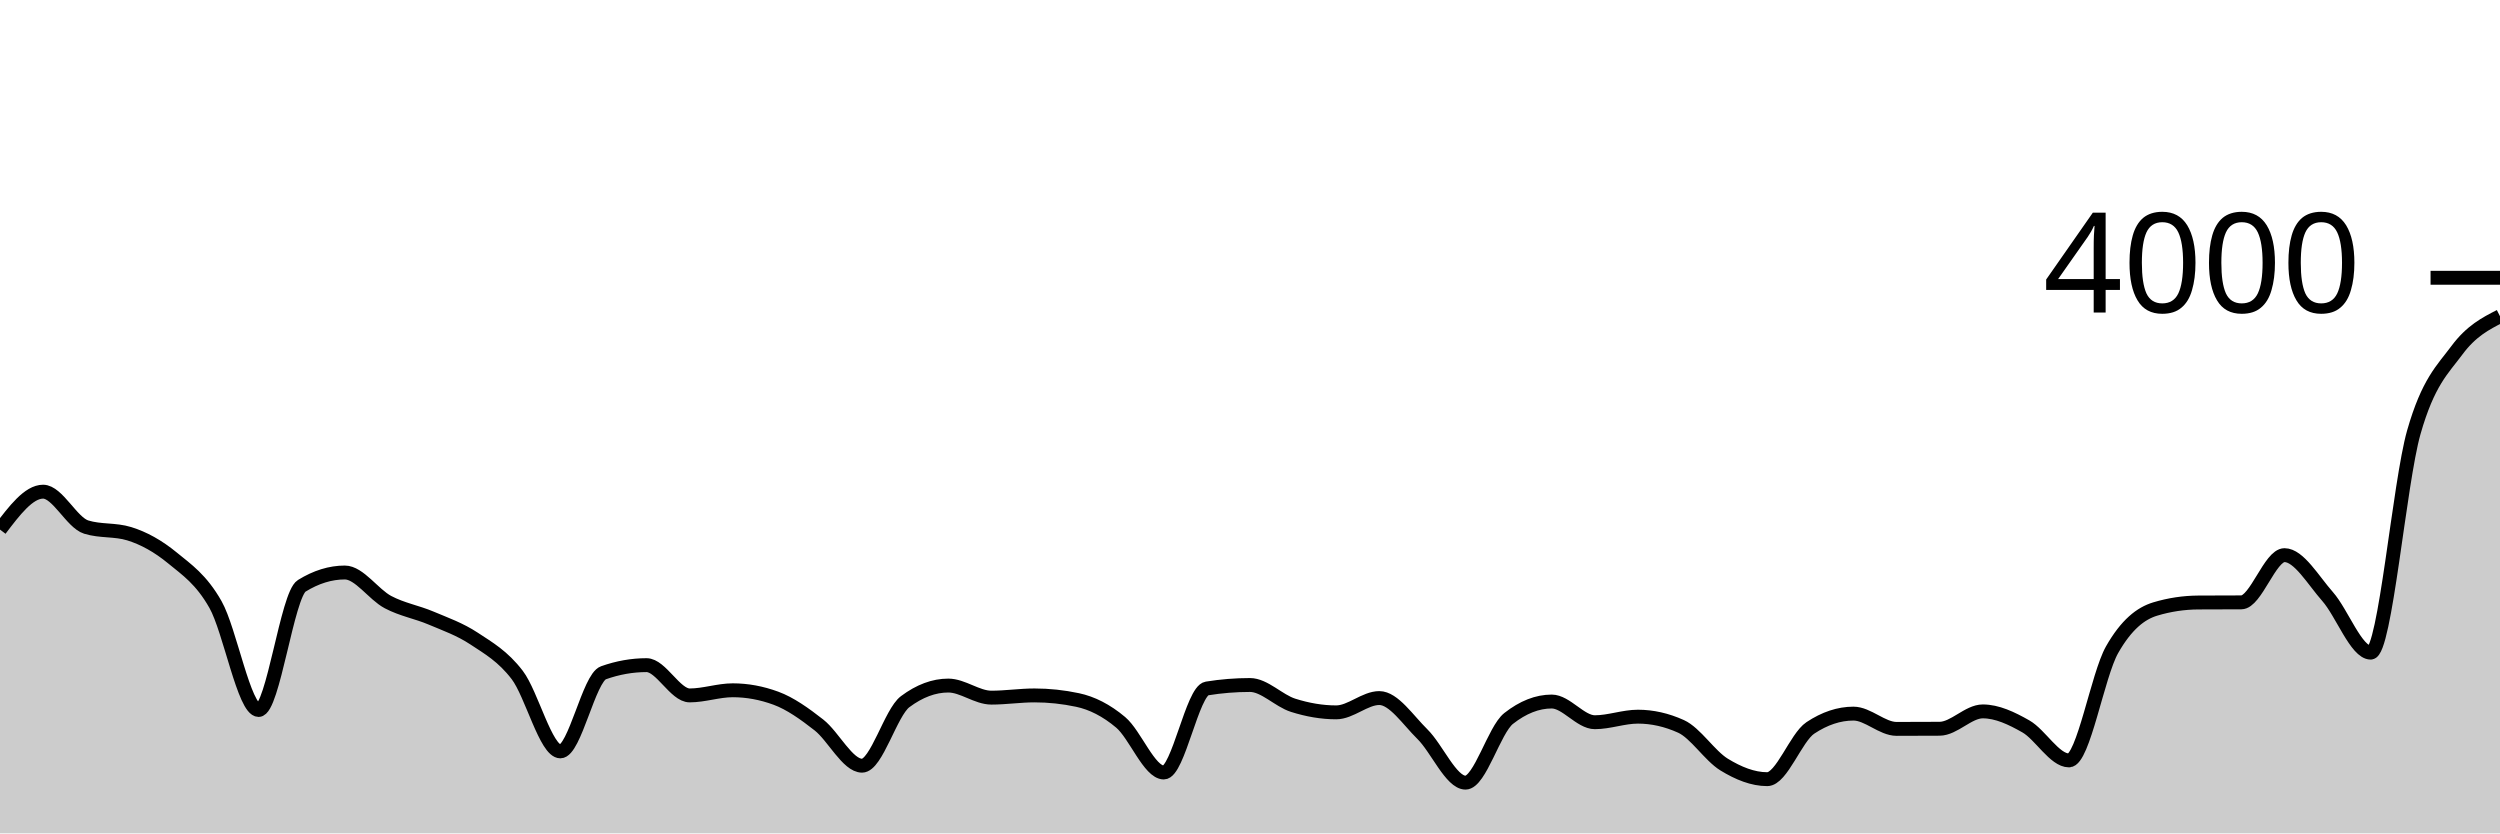
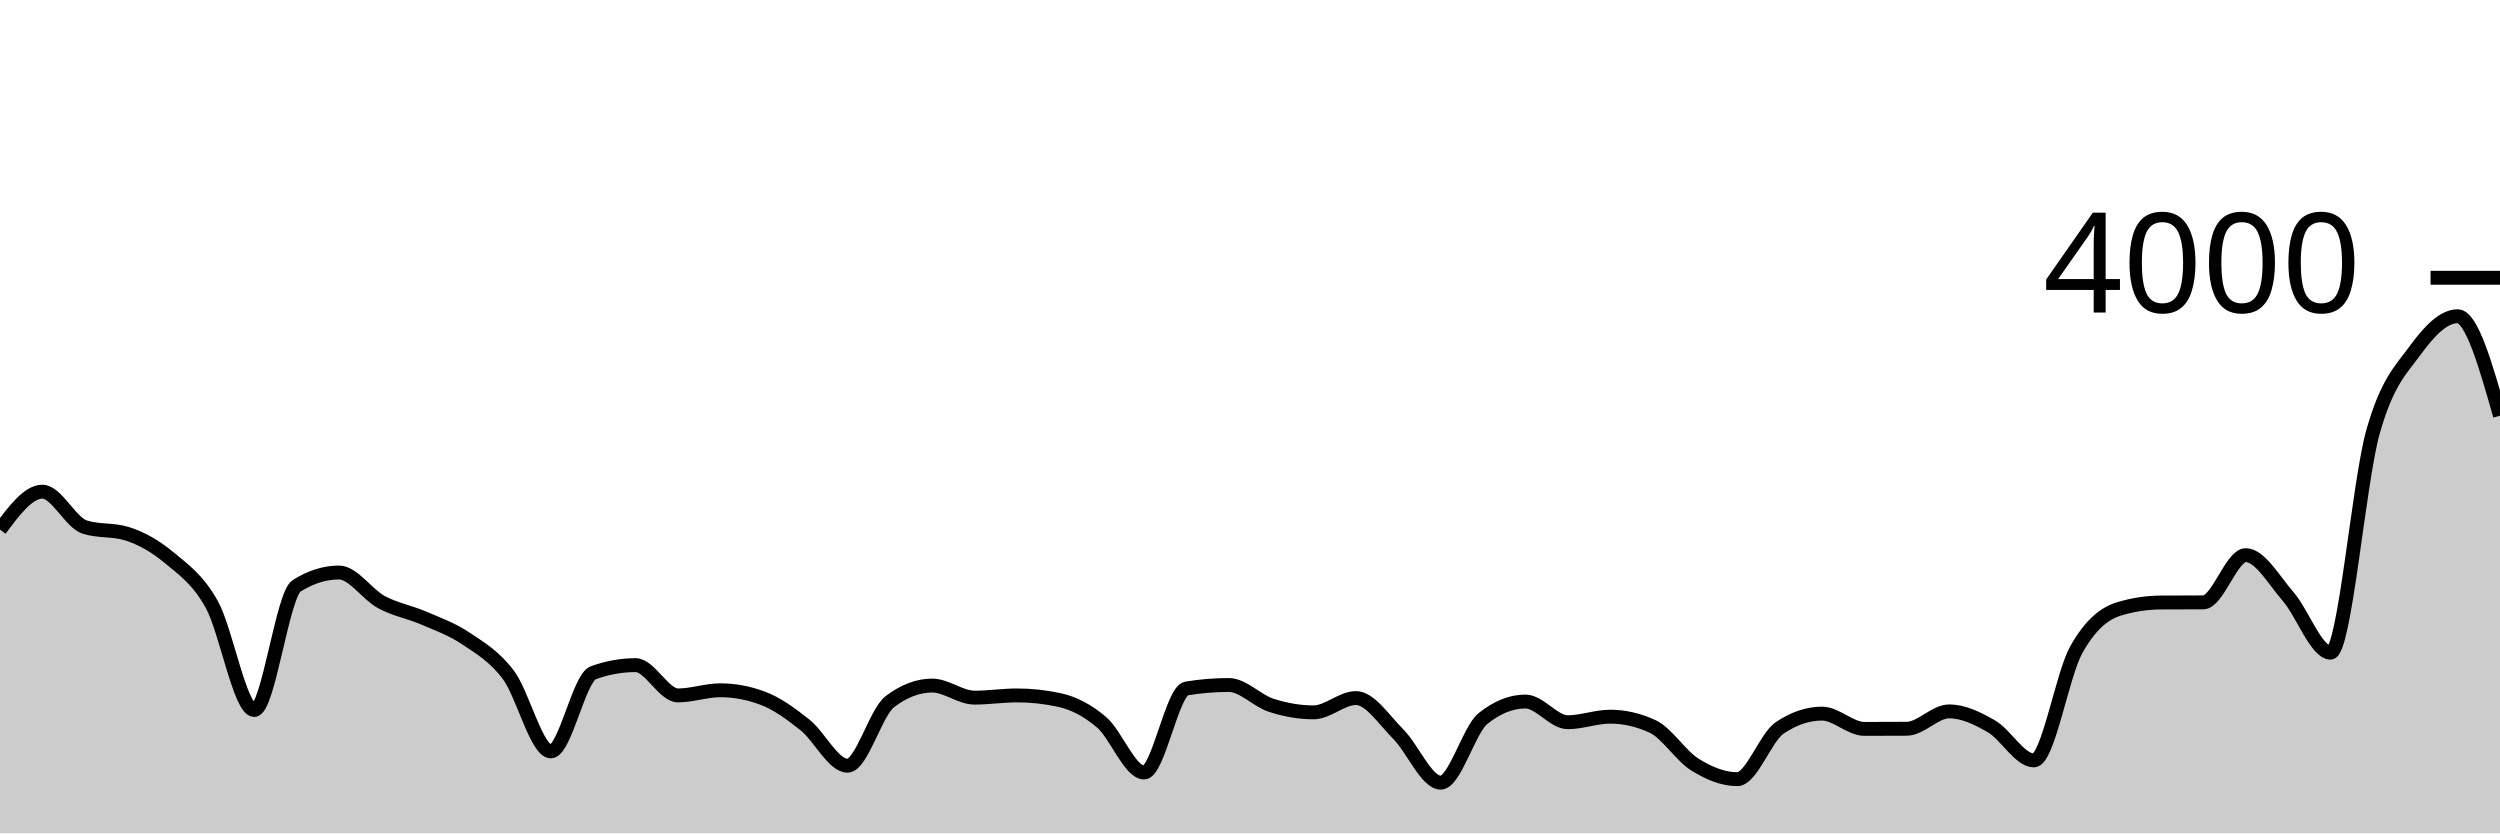
<svg xmlns="http://www.w3.org/2000/svg" viewBox="0 0 180 60">
  <g transform="translate(0,20)">
-     <path class="area" fill="rgba(0, 0, 0, 0.2)" d="M0,18.13C1.034,16.765,2.069,15.4,3.103,15.4C4.138,15.4,5.172,17.63,6.207,17.95C7.241,18.27,8.276,18.11,9.31,18.43C10.345,18.75,11.379,19.32,12.414,20.17C13.448,21.02,14.483,21.705,15.517,23.53C16.552,25.355,17.586,31.12,18.621,31.12C19.655,31.12,20.69,22.82,21.724,22.18C22.759,21.54,23.793,21.22,24.828,21.22C25.862,21.22,26.897,22.803,27.931,23.35C28.966,23.897,30,24.062,31.034,24.5C32.069,24.938,33.103,25.297,34.138,25.98C35.172,26.663,36.207,27.247,37.241,28.6C38.276,29.953,39.31,34.1,40.345,34.1C41.379,34.1,42.414,28.807,43.448,28.44C44.483,28.073,45.517,27.89,46.552,27.89C47.586,27.89,48.621,30.07,49.655,30.07C50.69,30.07,51.724,29.7,52.759,29.7C53.793,29.7,54.828,29.89,55.862,30.27C56.897,30.65,57.931,31.39,58.966,32.2C60,33.01,61.034,35.13,62.069,35.13C63.103,35.13,64.138,31.293,65.172,30.52C66.207,29.747,67.241,29.36,68.276,29.36C69.31,29.36,70.345,30.23,71.379,30.23C72.414,30.23,73.448,30.07,74.483,30.07C75.517,30.07,76.552,30.18,77.586,30.4C78.621,30.62,79.655,31.14,80.69,32.01C81.724,32.88,82.759,35.62,83.793,35.62C84.828,35.62,85.862,29.737,86.897,29.57C87.931,29.403,88.966,29.32,90,29.32C91.034,29.32,92.069,30.452,93.103,30.78C94.138,31.108,95.172,31.29,96.207,31.29C97.241,31.29,98.276,30.26,99.31,30.26C100.345,30.26,101.379,31.845,102.414,32.86C103.448,33.875,104.483,36.35,105.517,36.35C106.552,36.35,107.586,32.543,108.621,31.73C109.655,30.917,110.69,30.51,111.724,30.51C112.759,30.51,113.793,32,114.828,32C115.862,32,116.897,31.6,117.931,31.6C118.966,31.6,120,31.833,121.034,32.3C122.069,32.767,123.103,34.417,124.138,35.05C125.172,35.683,126.207,36.1,127.241,36.1C128.276,36.1,129.31,33.097,130.345,32.41C131.379,31.723,132.414,31.38,133.448,31.38C134.483,31.38,135.517,32.48,136.552,32.48C137.586,32.48,138.621,32.477,139.655,32.47C140.69,32.463,141.724,31.22,142.759,31.22C143.793,31.22,144.828,31.712,145.862,32.3C146.897,32.888,147.931,34.75,148.966,34.75C150,34.75,151.034,28.597,152.069,26.78C153.103,24.963,154.138,24.163,155.172,23.85C156.207,23.537,157.241,23.387,158.276,23.38C159.31,23.373,160.345,23.377,161.379,23.37C162.414,23.363,163.448,19.97,164.483,19.97C165.517,19.97,166.552,21.78,167.586,22.95C168.621,24.12,169.655,26.99,170.69,26.99C171.724,26.99,172.759,14.758,173.793,11.13C174.828,7.502,175.862,6.613,176.897,5.22C177.931,3.827,178.966,3.298,180,2.77L180,40C178.966,40,177.931,40,176.897,40C175.862,40,174.828,40,173.793,40C172.759,40,171.724,40,170.69,40C169.655,40,168.621,40,167.586,40C166.552,40,165.517,40,164.483,40C163.448,40,162.414,40,161.379,40C160.345,40,159.31,40,158.276,40C157.241,40,156.207,40,155.172,40C154.138,40,153.103,40,152.069,40C151.034,40,150,40,148.966,40C147.931,40,146.897,40,145.862,40C144.828,40,143.793,40,142.759,40C141.724,40,140.69,40,139.655,40C138.621,40,137.586,40,136.552,40C135.517,40,134.483,40,133.448,40C132.414,40,131.379,40,130.345,40C129.31,40,128.276,40,127.241,40C126.207,40,125.172,40,124.138,40C123.103,40,122.069,40,121.034,40C120,40,118.966,40,117.931,40C116.897,40,115.862,40,114.828,40C113.793,40,112.759,40,111.724,40C110.69,40,109.655,40,108.621,40C107.586,40,106.552,40,105.517,40C104.483,40,103.448,40,102.414,40C101.379,40,100.345,40,99.31,40C98.276,40,97.241,40,96.207,40C95.172,40,94.138,40,93.103,40C92.069,40,91.034,40,90,40C88.966,40,87.931,40,86.897,40C85.862,40,84.828,40,83.793,40C82.759,40,81.724,40,80.69,40C79.655,40,78.621,40,77.586,40C76.552,40,75.517,40,74.483,40C73.448,40,72.414,40,71.379,40C70.345,40,69.31,40,68.276,40C67.241,40,66.207,40,65.172,40C64.138,40,63.103,40,62.069,40C61.034,40,60,40,58.966,40C57.931,40,56.897,40,55.862,40C54.828,40,53.793,40,52.759,40C51.724,40,50.69,40,49.655,40C48.621,40,47.586,40,46.552,40C45.517,40,44.483,40,43.448,40C42.414,40,41.379,40,40.345,40C39.31,40,38.276,40,37.241,40C36.207,40,35.172,40,34.138,40C33.103,40,32.069,40,31.034,40C30,40,28.966,40,27.931,40C26.897,40,25.862,40,24.828,40C23.793,40,22.759,40,21.724,40C20.69,40,19.655,40,18.621,40C17.586,40,16.552,40,15.517,40C14.483,40,13.448,40,12.414,40C11.379,40,10.345,40,9.31,40C8.276,40,7.241,40,6.207,40C5.172,40,4.138,40,3.103,40C2.069,40,1.034,40,0,40Z" />
-     <path class="line" stroke="black" fill="none" d="M0,18.13C1.034,16.765,2.069,15.4,3.103,15.4C4.138,15.4,5.172,17.63,6.207,17.95C7.241,18.27,8.276,18.11,9.31,18.43C10.345,18.75,11.379,19.32,12.414,20.17C13.448,21.02,14.483,21.705,15.517,23.53C16.552,25.355,17.586,31.12,18.621,31.12C19.655,31.12,20.69,22.82,21.724,22.18C22.759,21.54,23.793,21.22,24.828,21.22C25.862,21.22,26.897,22.803,27.931,23.35C28.966,23.897,30,24.062,31.034,24.5C32.069,24.938,33.103,25.297,34.138,25.98C35.172,26.663,36.207,27.247,37.241,28.6C38.276,29.953,39.31,34.1,40.345,34.1C41.379,34.1,42.414,28.807,43.448,28.44C44.483,28.073,45.517,27.89,46.552,27.89C47.586,27.89,48.621,30.07,49.655,30.07C50.69,30.07,51.724,29.7,52.759,29.7C53.793,29.7,54.828,29.89,55.862,30.27C56.897,30.65,57.931,31.39,58.966,32.2C60,33.01,61.034,35.13,62.069,35.13C63.103,35.13,64.138,31.293,65.172,30.52C66.207,29.747,67.241,29.36,68.276,29.36C69.31,29.36,70.345,30.23,71.379,30.23C72.414,30.23,73.448,30.07,74.483,30.07C75.517,30.07,76.552,30.18,77.586,30.4C78.621,30.62,79.655,31.14,80.69,32.01C81.724,32.88,82.759,35.62,83.793,35.62C84.828,35.62,85.862,29.737,86.897,29.57C87.931,29.403,88.966,29.32,90,29.32C91.034,29.32,92.069,30.452,93.103,30.78C94.138,31.108,95.172,31.29,96.207,31.29C97.241,31.29,98.276,30.26,99.31,30.26C100.345,30.26,101.379,31.845,102.414,32.86C103.448,33.875,104.483,36.35,105.517,36.35C106.552,36.35,107.586,32.543,108.621,31.73C109.655,30.917,110.69,30.51,111.724,30.51C112.759,30.51,113.793,32,114.828,32C115.862,32,116.897,31.6,117.931,31.6C118.966,31.6,120,31.833,121.034,32.3C122.069,32.767,123.103,34.417,124.138,35.05C125.172,35.683,126.207,36.1,127.241,36.1C128.276,36.1,129.31,33.097,130.345,32.41C131.379,31.723,132.414,31.38,133.448,31.38C134.483,31.38,135.517,32.48,136.552,32.48C137.586,32.48,138.621,32.477,139.655,32.47C140.69,32.463,141.724,31.22,142.759,31.22C143.793,31.22,144.828,31.712,145.862,32.3C146.897,32.888,147.931,34.75,148.966,34.75C150,34.75,151.034,28.597,152.069,26.78C153.103,24.963,154.138,24.163,155.172,23.85C156.207,23.537,157.241,23.387,158.276,23.38C159.31,23.373,160.345,23.377,161.379,23.37C162.414,23.363,163.448,19.97,164.483,19.97C165.517,19.97,166.552,21.78,167.586,22.95C168.621,24.12,169.655,26.99,170.69,26.99C171.724,26.99,172.759,14.758,173.793,11.13C174.828,7.502,175.862,6.613,176.897,5.22C177.931,3.827,178.966,3.298,180,2.77" />
+     <path class="area" fill="rgba(0, 0, 0, 0.2)" d="M0,18.13C1.017,16.765,2.034,15.4,3.051,15.4C4.068,15.4,5.085,17.63,6.102,17.95C7.119,18.27,8.136,18.11,9.153,18.43C10.169,18.75,11.186,19.32,12.203,20.17C13.22,21.02,14.237,21.705,15.254,23.53C16.271,25.355,17.288,31.12,18.305,31.12C19.322,31.12,20.339,22.82,21.356,22.18C22.373,21.54,23.39,21.22,24.407,21.22C25.424,21.22,26.441,22.803,27.458,23.35C28.475,23.897,29.492,24.062,30.508,24.5C31.525,24.938,32.542,25.297,33.559,25.98C34.576,26.663,35.593,27.247,36.61,28.6C37.627,29.953,38.644,34.1,39.661,34.1C40.678,34.1,41.695,28.807,42.712,28.44C43.729,28.073,44.746,27.89,45.763,27.89C46.78,27.89,47.797,30.07,48.814,30.07C49.831,30.07,50.847,29.7,51.864,29.7C52.881,29.7,53.898,29.89,54.915,30.27C55.932,30.65,56.949,31.39,57.966,32.2C58.983,33.01,60,35.13,61.017,35.13C62.034,35.13,63.051,31.293,64.068,30.52C65.085,29.747,66.102,29.36,67.119,29.36C68.136,29.36,69.153,30.23,70.169,30.23C71.186,30.23,72.203,30.07,73.22,30.07C74.237,30.07,75.254,30.18,76.271,30.4C77.288,30.62,78.305,31.14,79.322,32.01C80.339,32.88,81.356,35.62,82.373,35.62C83.39,35.62,84.407,29.737,85.424,29.57C86.441,29.403,87.458,29.32,88.475,29.32C89.492,29.32,90.508,30.452,91.525,30.78C92.542,31.108,93.559,31.29,94.576,31.29C95.593,31.29,96.61,30.26,97.627,30.26C98.644,30.26,99.661,31.845,100.678,32.86C101.695,33.875,102.712,36.35,103.729,36.35C104.746,36.35,105.763,32.543,106.78,31.73C107.797,30.917,108.814,30.51,109.831,30.51C110.847,30.51,111.864,32,112.881,32C113.898,32,114.915,31.6,115.932,31.6C116.949,31.6,117.966,31.833,118.983,32.3C120,32.767,121.017,34.417,122.034,35.05C123.051,35.683,124.068,36.1,125.085,36.1C126.102,36.1,127.119,33.097,128.136,32.41C129.153,31.723,130.169,31.38,131.186,31.38C132.203,31.38,133.22,32.48,134.237,32.48C135.254,32.48,136.271,32.477,137.288,32.47C138.305,32.463,139.322,31.22,140.339,31.22C141.356,31.22,142.373,31.712,143.39,32.3C144.407,32.888,145.424,34.75,146.441,34.75C147.458,34.75,148.475,28.597,149.492,26.78C150.508,24.963,151.525,24.163,152.542,23.85C153.559,23.537,154.576,23.387,155.593,23.38C156.61,23.373,157.627,23.377,158.644,23.37C159.661,23.363,160.678,19.97,161.695,19.97C162.712,19.97,163.729,21.78,164.746,22.95C165.763,24.12,166.78,26.99,167.797,26.99C168.814,26.99,169.831,14.758,170.847,11.13C171.864,7.502,172.881,6.613,173.898,5.22C174.915,3.827,175.932,2.77,176.949,2.77C177.966,2.77,178.983,6.35,180,9.93L180,40C178.983,40,177.966,40,176.949,40C175.932,40,174.915,40,173.898,40C172.881,40,171.864,40,170.847,40C169.831,40,168.814,40,167.797,40C166.78,40,165.763,40,164.746,40C163.729,40,162.712,40,161.695,40C160.678,40,159.661,40,158.644,40C157.627,40,156.61,40,155.593,40C154.576,40,153.559,40,152.542,40C151.525,40,150.508,40,149.492,40C148.475,40,147.458,40,146.441,40C145.424,40,144.407,40,143.39,40C142.373,40,141.356,40,140.339,40C139.322,40,138.305,40,137.288,40C136.271,40,135.254,40,134.237,40C133.22,40,132.203,40,131.186,40C130.169,40,129.153,40,128.136,40C127.119,40,126.102,40,125.085,40C124.068,40,123.051,40,122.034,40C121.017,40,120,40,118.983,40C117.966,40,116.949,40,115.932,40C114.915,40,113.898,40,112.881,40C111.864,40,110.847,40,109.831,40C108.814,40,107.797,40,106.78,40C105.763,40,104.746,40,103.729,40C102.712,40,101.695,40,100.678,40C99.661,40,98.644,40,97.627,40C96.61,40,95.593,40,94.576,40C93.559,40,92.542,40,91.525,40C90.508,40,89.492,40,88.475,40C87.458,40,86.441,40,85.424,40C84.407,40,83.39,40,82.373,40C81.356,40,80.339,40,79.322,40C78.305,40,77.288,40,76.271,40C75.254,40,74.237,40,73.22,40C72.203,40,71.186,40,70.169,40C69.153,40,68.136,40,67.119,40C66.102,40,65.085,40,64.068,40C63.051,40,62.034,40,61.017,40C60,40,58.983,40,57.966,40C56.949,40,55.932,40,54.915,40C53.898,40,52.881,40,51.864,40C50.847,40,49.831,40,48.814,40C47.797,40,46.78,40,45.763,40C44.746,40,43.729,40,42.712,40C41.695,40,40.678,40,39.661,40C38.644,40,37.627,40,36.61,40C35.593,40,34.576,40,33.559,40C32.542,40,31.525,40,30.508,40C29.492,40,28.475,40,27.458,40C26.441,40,25.424,40,24.407,40C23.39,40,22.373,40,21.356,40C20.339,40,19.322,40,18.305,40C17.288,40,16.271,40,15.254,40C14.237,40,13.22,40,12.203,40C11.186,40,10.169,40,9.153,40C8.136,40,7.119,40,6.102,40C5.085,40,4.068,40,3.051,40C2.034,40,1.017,40,0,40Z" />
+     <path class="line" stroke="black" fill="none" d="M0,18.13C1.017,16.765,2.034,15.4,3.051,15.4C4.068,15.4,5.085,17.63,6.102,17.95C7.119,18.27,8.136,18.11,9.153,18.43C10.169,18.75,11.186,19.32,12.203,20.17C13.22,21.02,14.237,21.705,15.254,23.53C16.271,25.355,17.288,31.12,18.305,31.12C19.322,31.12,20.339,22.82,21.356,22.18C22.373,21.54,23.39,21.22,24.407,21.22C25.424,21.22,26.441,22.803,27.458,23.35C28.475,23.897,29.492,24.062,30.508,24.5C31.525,24.938,32.542,25.297,33.559,25.98C34.576,26.663,35.593,27.247,36.61,28.6C37.627,29.953,38.644,34.1,39.661,34.1C40.678,34.1,41.695,28.807,42.712,28.44C43.729,28.073,44.746,27.89,45.763,27.89C46.78,27.89,47.797,30.07,48.814,30.07C49.831,30.07,50.847,29.7,51.864,29.7C52.881,29.7,53.898,29.89,54.915,30.27C55.932,30.65,56.949,31.39,57.966,32.2C58.983,33.01,60,35.13,61.017,35.13C62.034,35.13,63.051,31.293,64.068,30.52C65.085,29.747,66.102,29.36,67.119,29.36C68.136,29.36,69.153,30.23,70.169,30.23C71.186,30.23,72.203,30.07,73.22,30.07C74.237,30.07,75.254,30.18,76.271,30.4C77.288,30.62,78.305,31.14,79.322,32.01C80.339,32.88,81.356,35.62,82.373,35.62C83.39,35.62,84.407,29.737,85.424,29.57C86.441,29.403,87.458,29.32,88.475,29.32C89.492,29.32,90.508,30.452,91.525,30.78C92.542,31.108,93.559,31.29,94.576,31.29C95.593,31.29,96.61,30.26,97.627,30.26C98.644,30.26,99.661,31.845,100.678,32.86C101.695,33.875,102.712,36.35,103.729,36.35C104.746,36.35,105.763,32.543,106.78,31.73C107.797,30.917,108.814,30.51,109.831,30.51C110.847,30.51,111.864,32,112.881,32C113.898,32,114.915,31.6,115.932,31.6C116.949,31.6,117.966,31.833,118.983,32.3C120,32.767,121.017,34.417,122.034,35.05C123.051,35.683,124.068,36.1,125.085,36.1C126.102,36.1,127.119,33.097,128.136,32.41C129.153,31.723,130.169,31.38,131.186,31.38C132.203,31.38,133.22,32.48,134.237,32.48C135.254,32.48,136.271,32.477,137.288,32.47C138.305,32.463,139.322,31.22,140.339,31.22C141.356,31.22,142.373,31.712,143.39,32.3C144.407,32.888,145.424,34.75,146.441,34.75C147.458,34.75,148.475,28.597,149.492,26.78C150.508,24.963,151.525,24.163,152.542,23.85C153.559,23.537,154.576,23.387,155.593,23.38C156.61,23.373,157.627,23.377,158.644,23.37C159.661,23.363,160.678,19.97,161.695,19.97C162.712,19.97,163.729,21.78,164.746,22.95C165.763,24.12,166.78,26.99,167.797,26.99C168.814,26.99,169.831,14.758,170.847,11.13C171.864,7.502,172.881,6.613,173.898,5.22C174.915,3.827,175.932,2.77,176.949,2.77C177.966,2.77,178.983,6.35,180,9.93" />
    <path class="axis-ceiling" stroke-width="1" stroke="black" fill="none" d="M175,0L180,0" />
    <text class="axis-ceiling-label" font-family="sans-serif" text-anchor="end" font-size="10px" x="170" y="2.5">4000</text>
  </g>
</svg>
